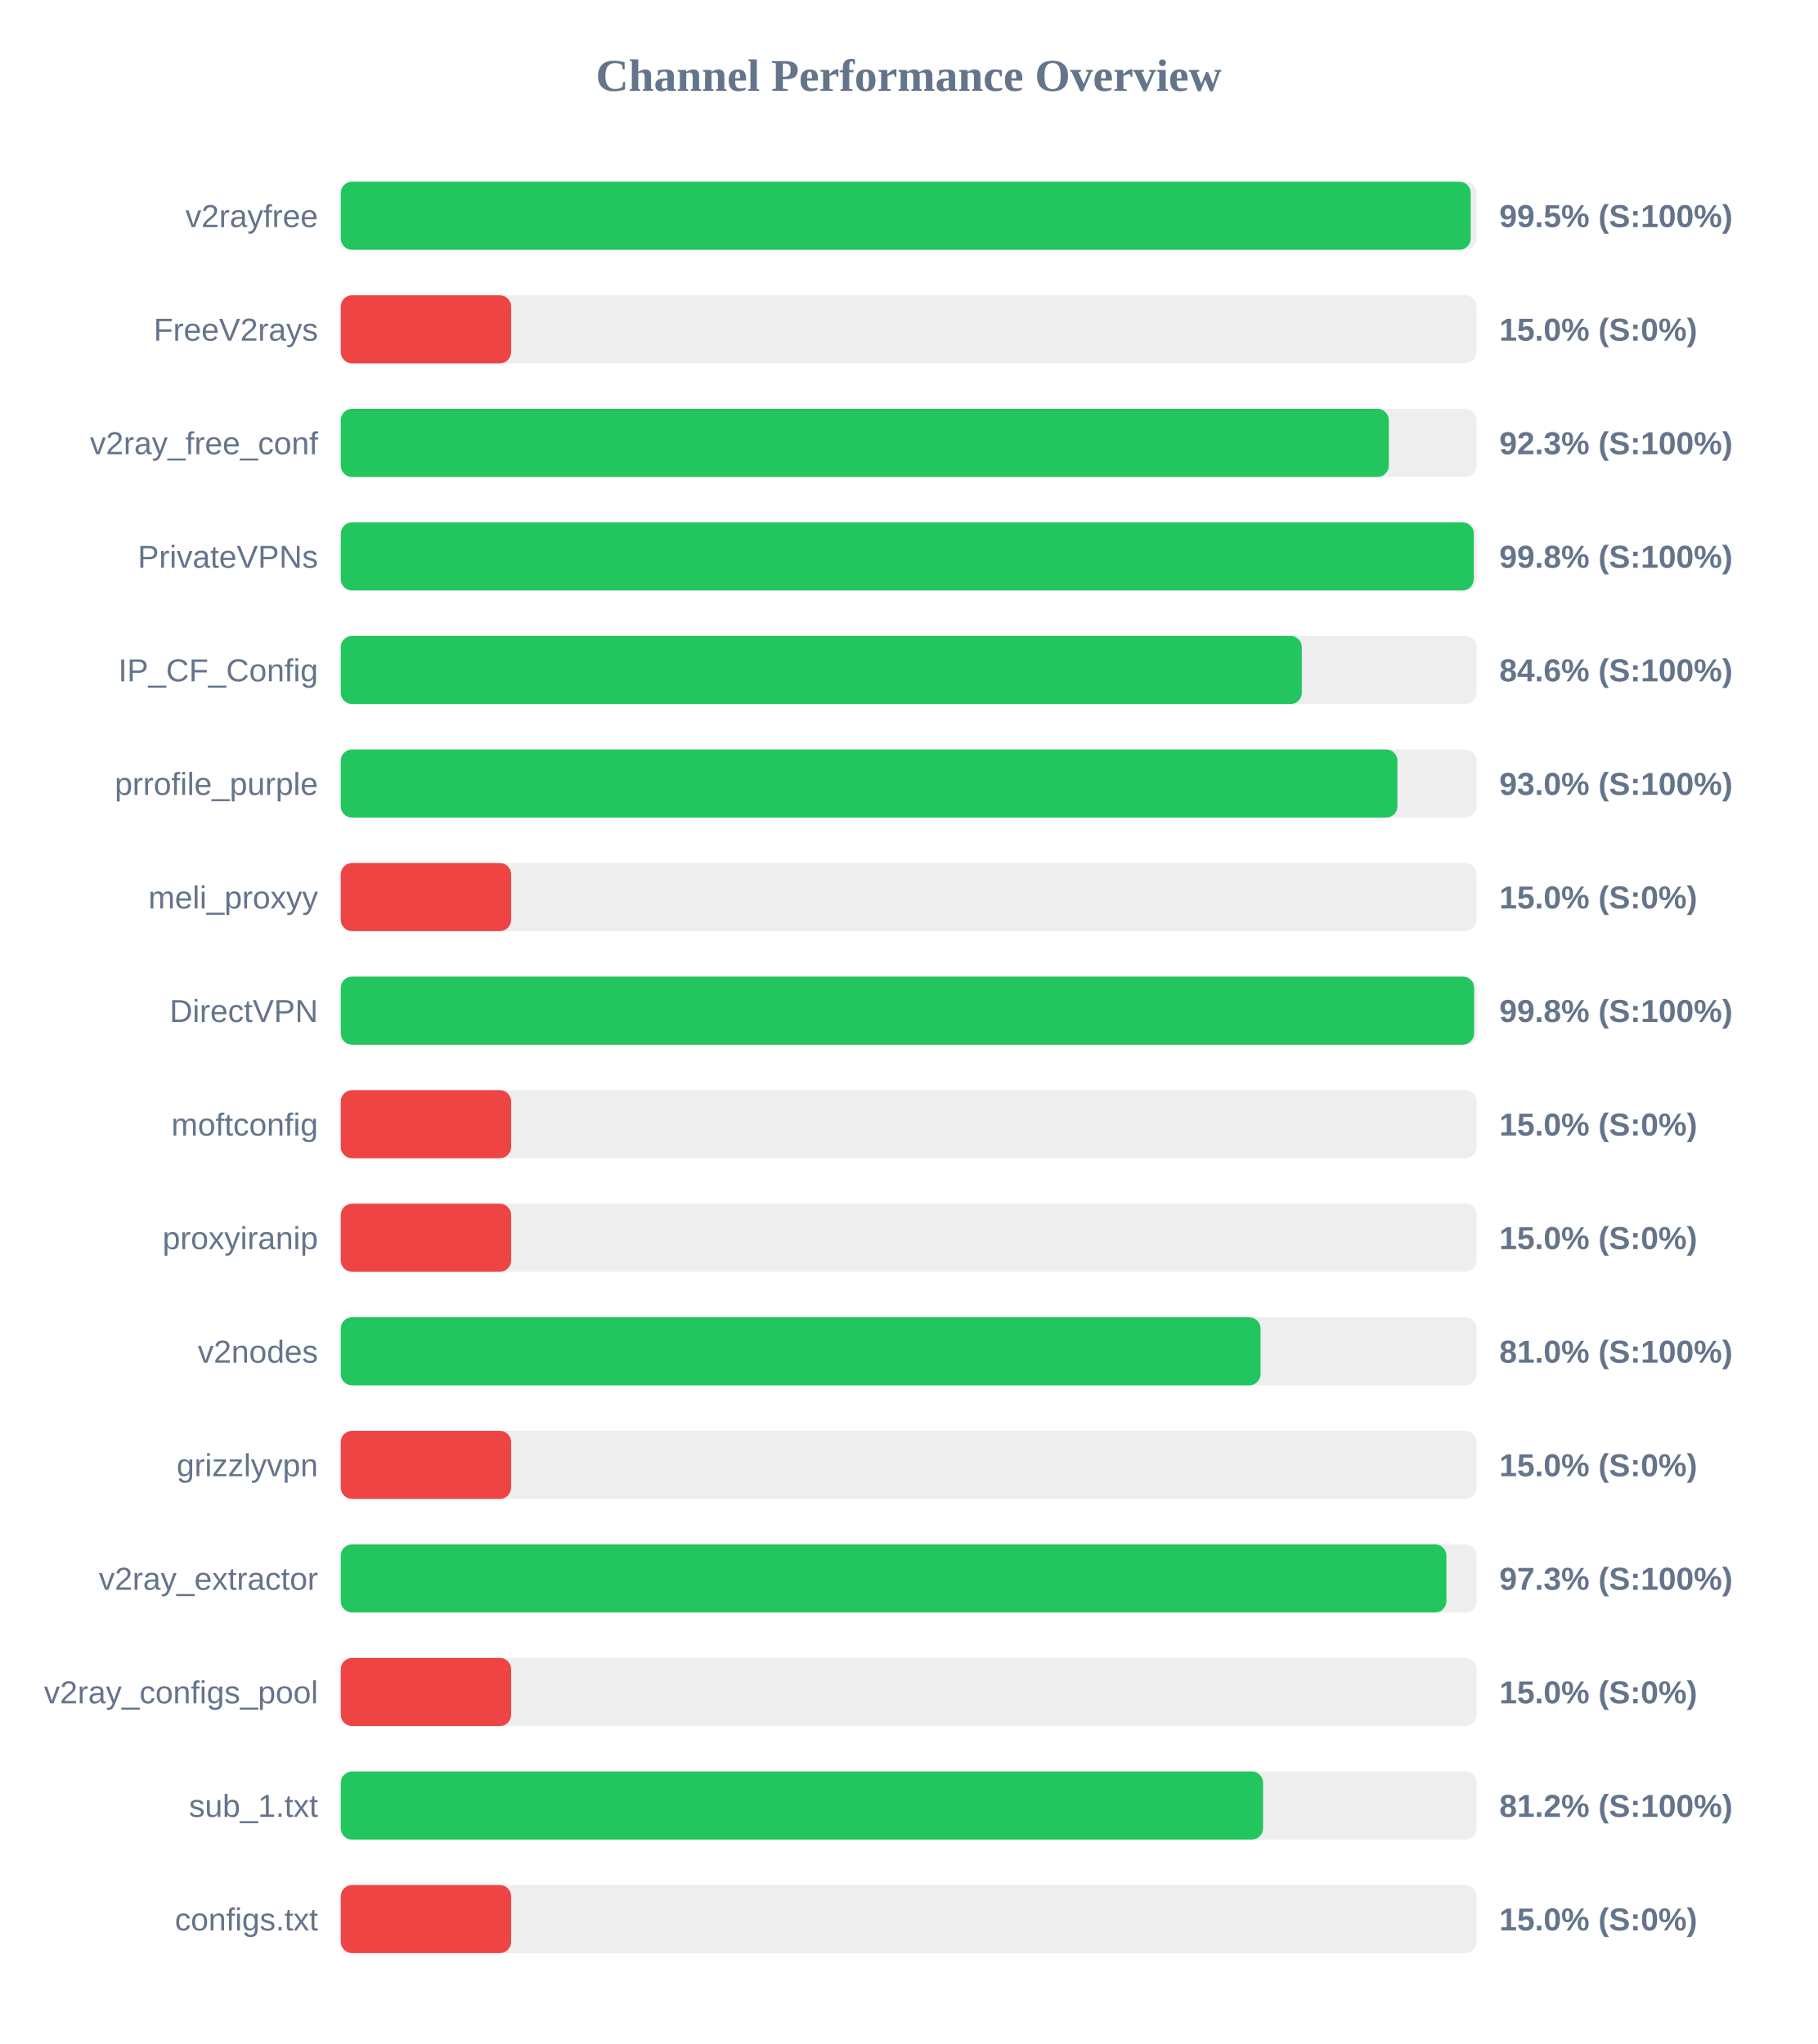
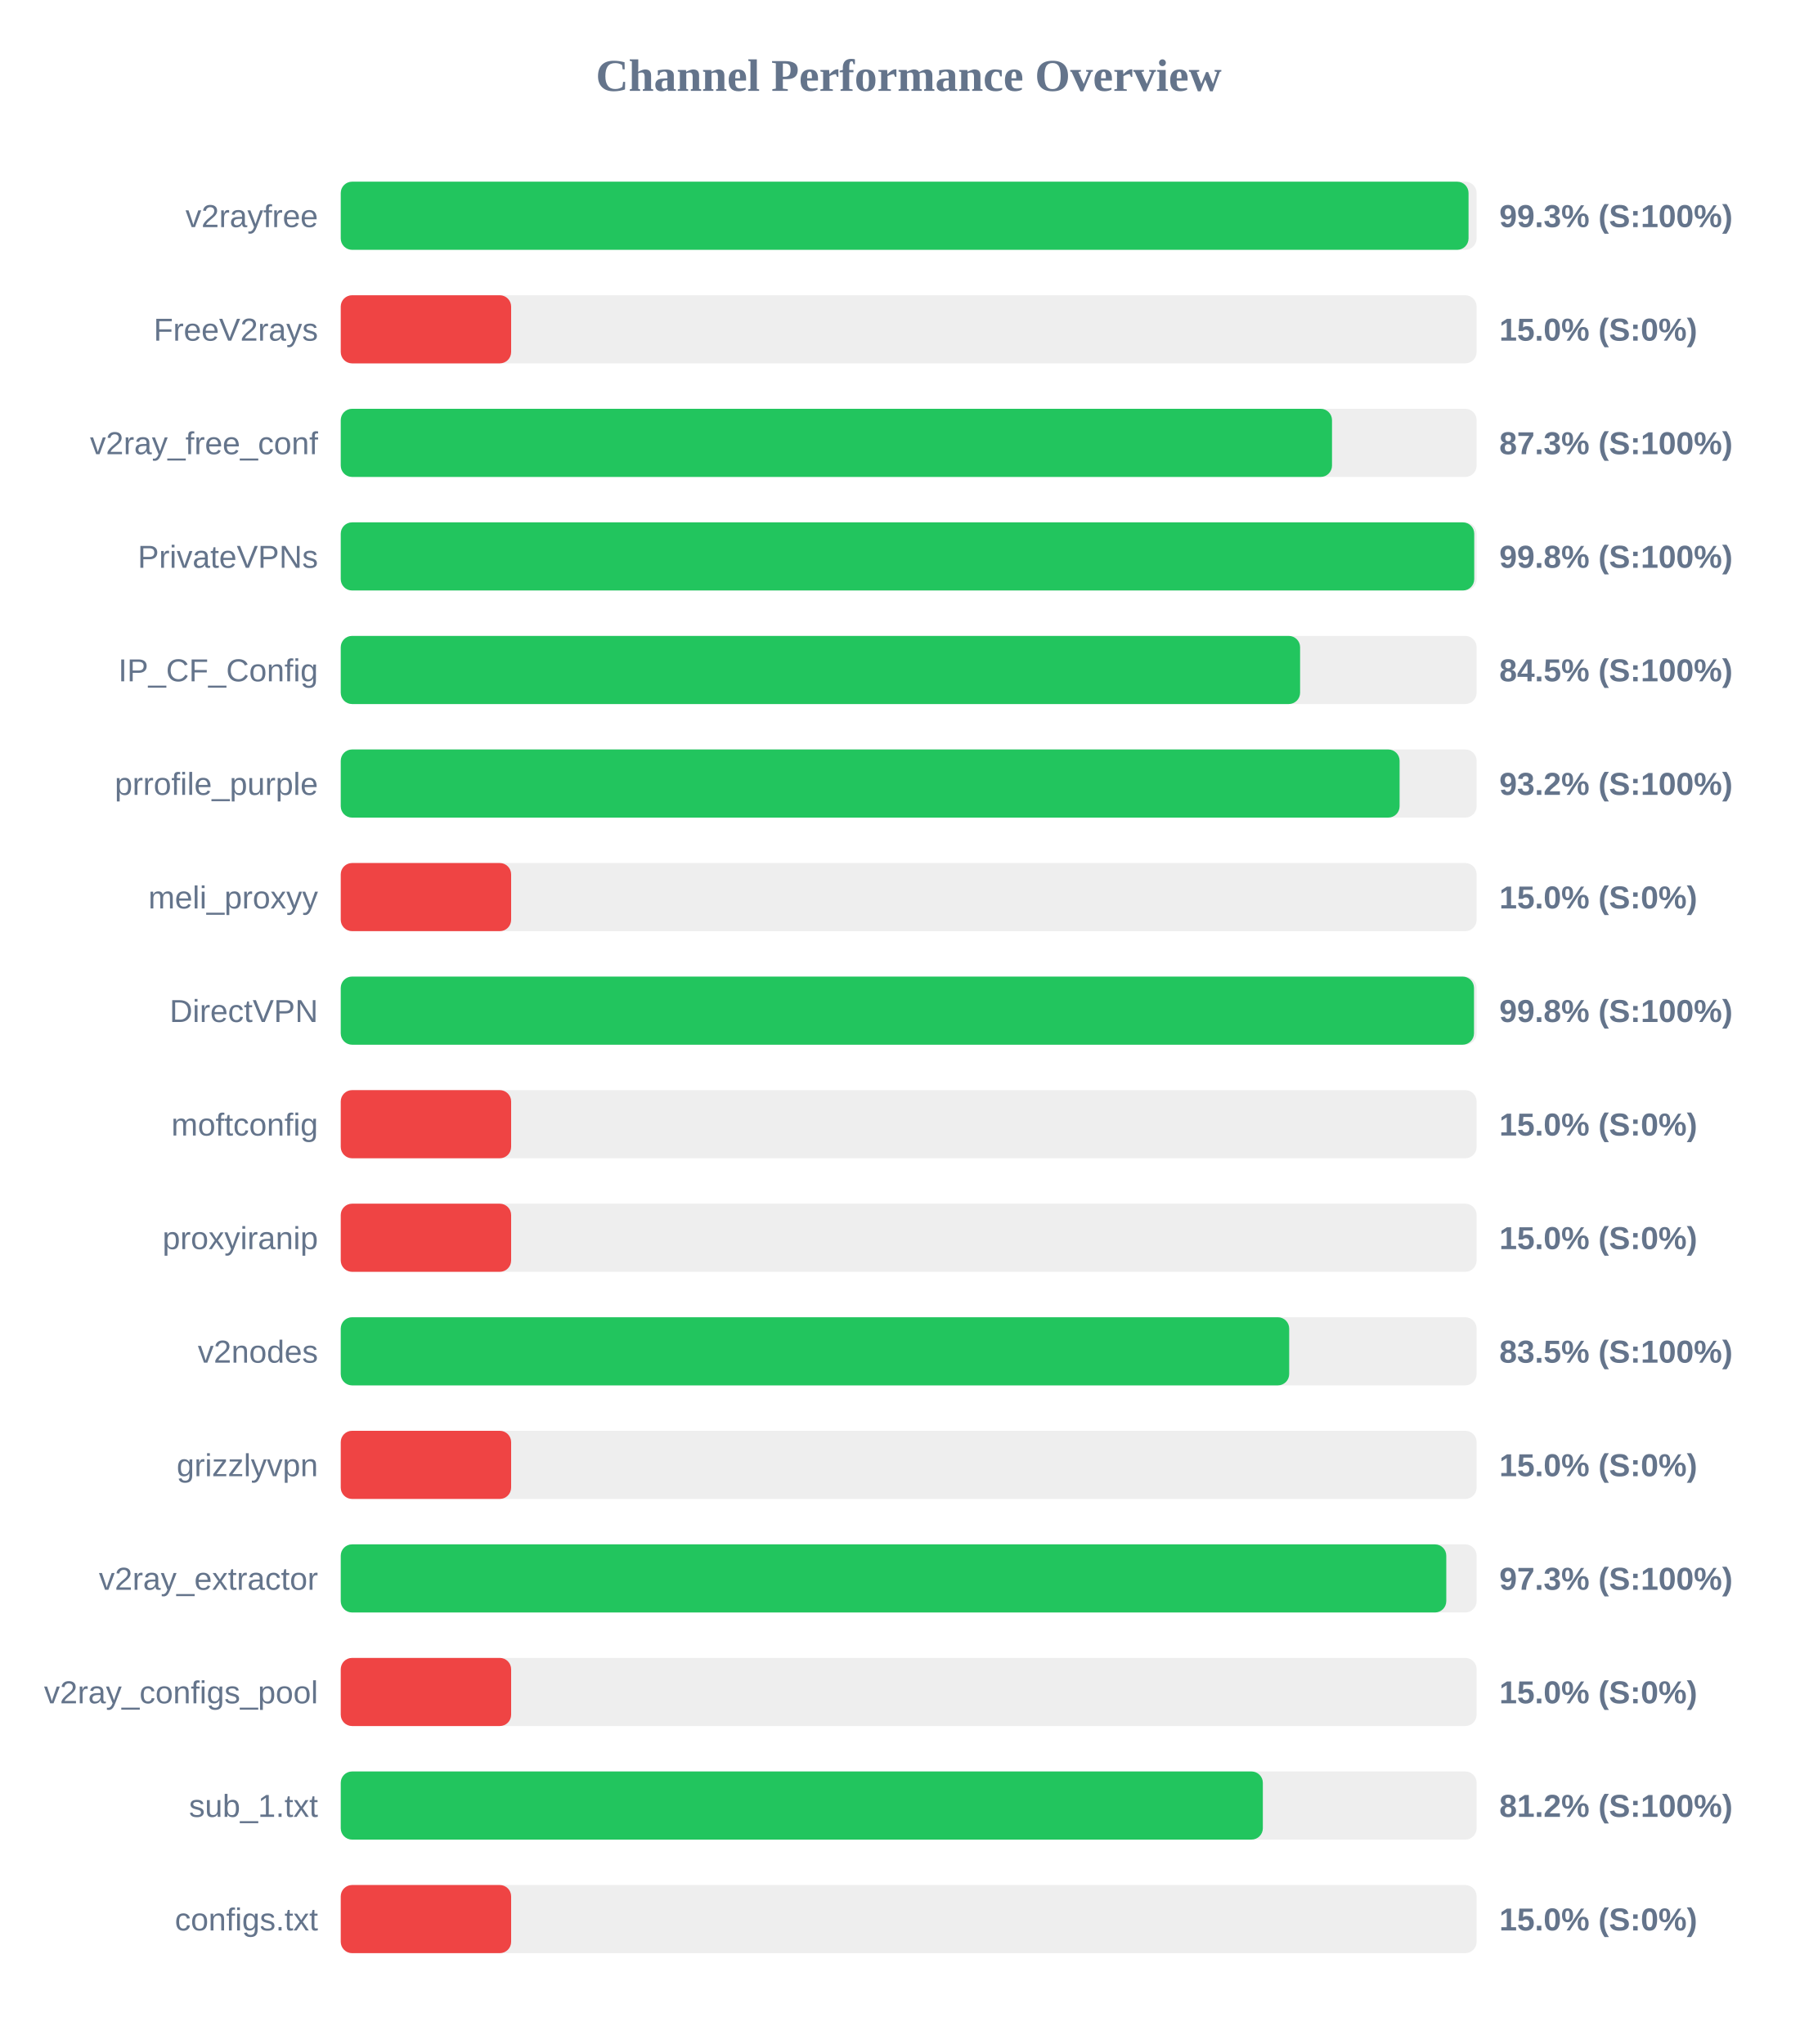
<svg xmlns="http://www.w3.org/2000/svg" width="800" height="900" version="1.1">
  <style>
        .row { font: 14px Arial; fill: #64748b; }
        .score { font: bold 14px Arial; fill: #64748b; }
    </style>
  <text x="400" y="40" text-anchor="middle" font-size="20px" font-weight="bold" fill="#64748b">Channel Performance Overview</text>
  <rect x="150" y="80" width="500" height="30" fill="#eee" rx="5" />
-   <rect x="150" y="80" width="497.4" height="30" fill="#22c55e" rx="5" />
+   <rect x="150" y="80" width="496.45" height="30" fill="#22c55e" rx="5" />
  <text x="140" y="100" text-anchor="end" class="row">v2rayfree</text>
-   <text x="660" y="100" text-anchor="start" class="score">99.5% (S:100%)</text>
+   <text x="660" y="100" text-anchor="start" class="score">99.3% (S:100%)</text>
  <rect x="150" y="130" width="500" height="30" fill="#eee" rx="5" />
  <rect x="150" y="130" width="75.0" height="30" fill="#ef4444" rx="5" />
  <text x="140" y="150" text-anchor="end" class="row">FreeV2rays</text>
  <text x="660" y="150" text-anchor="start" class="score">15.0% (S:0%)</text>
  <rect x="150" y="180" width="500" height="30" fill="#eee" rx="5" />
-   <rect x="150" y="180" width="461.35" height="30" fill="#22c55e" rx="5" />
+   <rect x="150" y="180" width="436.35" height="30" fill="#22c55e" rx="5" />
  <text x="140" y="200" text-anchor="end" class="row">v2ray_free_conf</text>
-   <text x="660" y="200" text-anchor="start" class="score">92.3% (S:100%)</text>
+   <text x="660" y="200" text-anchor="start" class="score">87.3% (S:100%)</text>
  <rect x="150" y="230" width="500" height="30" fill="#eee" rx="5" />
-   <rect x="150" y="230" width="498.75" height="30" fill="#22c55e" rx="5" />
+   <rect x="150" y="230" width="498.95" height="30" fill="#22c55e" rx="5" />
  <text x="140" y="250" text-anchor="end" class="row">PrivateVPNs</text>
  <text x="660" y="250" text-anchor="start" class="score">99.8% (S:100%)</text>
  <rect x="150" y="280" width="500" height="30" fill="#eee" rx="5" />
-   <rect x="150" y="280" width="423.05" height="30" fill="#22c55e" rx="5" />
+   <rect x="150" y="280" width="422.3" height="30" fill="#22c55e" rx="5" />
  <text x="140" y="300" text-anchor="end" class="row">IP_CF_Config</text>
-   <text x="660" y="300" text-anchor="start" class="score">84.6% (S:100%)</text>
+   <text x="660" y="300" text-anchor="start" class="score">84.5% (S:100%)</text>
  <rect x="150" y="330" width="500" height="30" fill="#eee" rx="5" />
-   <rect x="150" y="330" width="465.15" height="30" fill="#22c55e" rx="5" />
+   <rect x="150" y="330" width="466.1" height="30" fill="#22c55e" rx="5" />
  <text x="140" y="350" text-anchor="end" class="row">prrofile_purple</text>
-   <text x="660" y="350" text-anchor="start" class="score">93.0% (S:100%)</text>
+   <text x="660" y="350" text-anchor="start" class="score">93.2% (S:100%)</text>
  <rect x="150" y="380" width="500" height="30" fill="#eee" rx="5" />
  <rect x="150" y="380" width="75.0" height="30" fill="#ef4444" rx="5" />
  <text x="140" y="400" text-anchor="end" class="row">meli_proxyy</text>
  <text x="660" y="400" text-anchor="start" class="score">15.0% (S:0%)</text>
  <rect x="150" y="430" width="500" height="30" fill="#eee" rx="5" />
-   <rect x="150" y="430" width="498.9" height="30" fill="#22c55e" rx="5" />
+   <rect x="150" y="430" width="498.85" height="30" fill="#22c55e" rx="5" />
  <text x="140" y="450" text-anchor="end" class="row">DirectVPN</text>
  <text x="660" y="450" text-anchor="start" class="score">99.8% (S:100%)</text>
  <rect x="150" y="480" width="500" height="30" fill="#eee" rx="5" />
  <rect x="150" y="480" width="75.0" height="30" fill="#ef4444" rx="5" />
  <text x="140" y="500" text-anchor="end" class="row">moftconfig</text>
  <text x="660" y="500" text-anchor="start" class="score">15.0% (S:0%)</text>
  <rect x="150" y="530" width="500" height="30" fill="#eee" rx="5" />
  <rect x="150" y="530" width="75.0" height="30" fill="#ef4444" rx="5" />
  <text x="140" y="550" text-anchor="end" class="row">proxyiranip</text>
  <text x="660" y="550" text-anchor="start" class="score">15.0% (S:0%)</text>
  <rect x="150" y="580" width="500" height="30" fill="#eee" rx="5" />
-   <rect x="150" y="580" width="404.9" height="30" fill="#22c55e" rx="5" />
+   <rect x="150" y="580" width="417.5" height="30" fill="#22c55e" rx="5" />
  <text x="140" y="600" text-anchor="end" class="row">v2nodes</text>
-   <text x="660" y="600" text-anchor="start" class="score">81.0% (S:100%)</text>
+   <text x="660" y="600" text-anchor="start" class="score">83.5% (S:100%)</text>
  <rect x="150" y="630" width="500" height="30" fill="#eee" rx="5" />
  <rect x="150" y="630" width="75.0" height="30" fill="#ef4444" rx="5" />
  <text x="140" y="650" text-anchor="end" class="row">grizzlyvpn</text>
  <text x="660" y="650" text-anchor="start" class="score">15.0% (S:0%)</text>
  <rect x="150" y="680" width="500" height="30" fill="#eee" rx="5" />
-   <rect x="150" y="680" width="486.7" height="30" fill="#22c55e" rx="5" />
+   <rect x="150" y="680" width="486.65" height="30" fill="#22c55e" rx="5" />
  <text x="140" y="700" text-anchor="end" class="row">v2ray_extractor</text>
  <text x="660" y="700" text-anchor="start" class="score">97.3% (S:100%)</text>
  <rect x="150" y="730" width="500" height="30" fill="#eee" rx="5" />
  <rect x="150" y="730" width="75.0" height="30" fill="#ef4444" rx="5" />
  <text x="140" y="750" text-anchor="end" class="row">v2ray_configs_pool</text>
  <text x="660" y="750" text-anchor="start" class="score">15.0% (S:0%)</text>
  <rect x="150" y="780" width="500" height="30" fill="#eee" rx="5" />
-   <rect x="150" y="780" width="406.0" height="30" fill="#22c55e" rx="5" />
+   <rect x="150" y="780" width="405.9" height="30" fill="#22c55e" rx="5" />
  <text x="140" y="800" text-anchor="end" class="row">sub_1.txt</text>
  <text x="660" y="800" text-anchor="start" class="score">81.2% (S:100%)</text>
  <rect x="150" y="830" width="500" height="30" fill="#eee" rx="5" />
  <rect x="150" y="830" width="75.0" height="30" fill="#ef4444" rx="5" />
  <text x="140" y="850" text-anchor="end" class="row">configs.txt</text>
  <text x="660" y="850" text-anchor="start" class="score">15.0% (S:0%)</text>
</svg>
